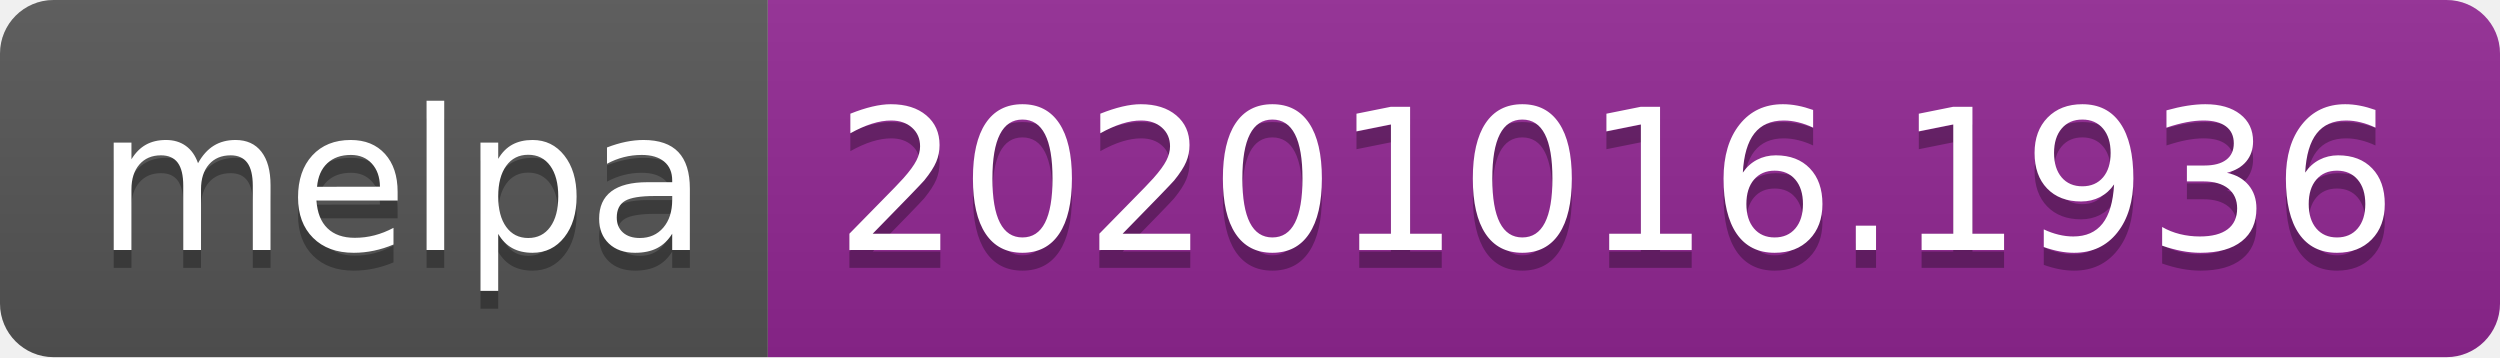
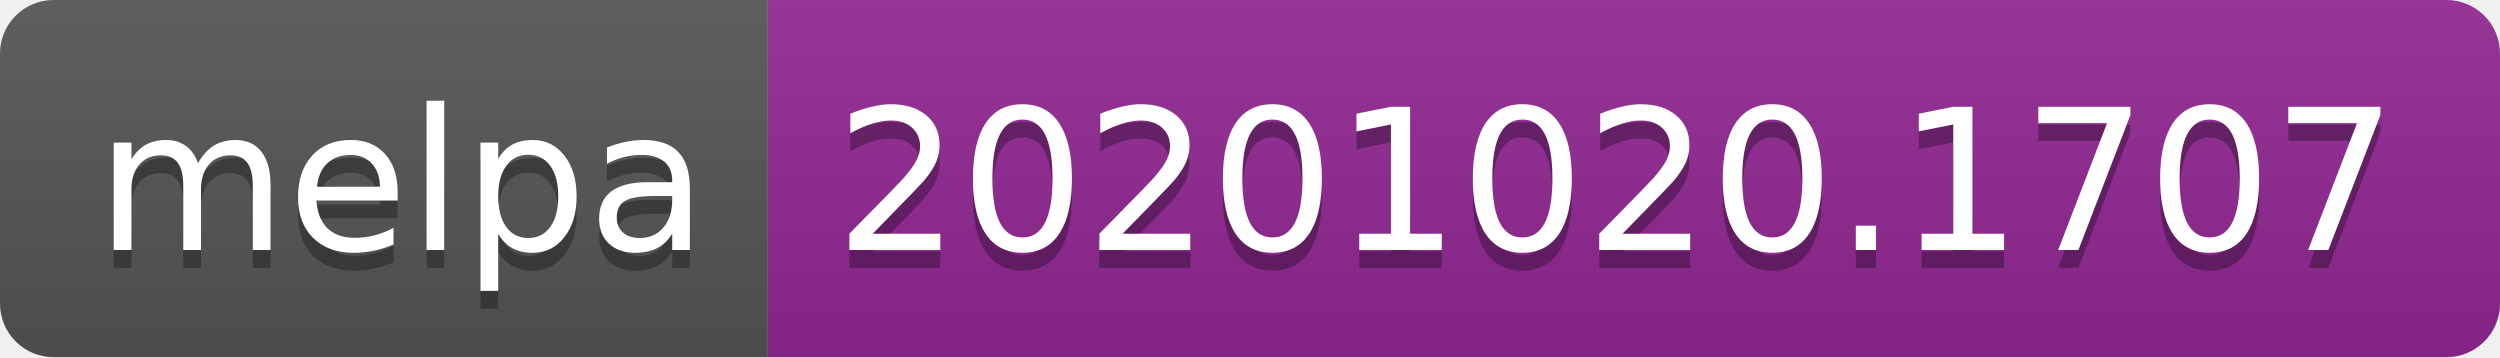
- <svg xmlns="http://www.w3.org/2000/svg" width="140" height="20" role="img" aria-label="melpa: 20201016.1936">
+ <svg xmlns="http://www.w3.org/2000/svg" width="140" height="20" role="img" aria-label="melpa: 20201020.1707">
  <linearGradient id="s" x2="0" y2="100%">
    <stop offset="0" stop-color="#bbb" stop-opacity=".1" />
    <stop offset="1" stop-opacity=".1" />
  </linearGradient>
  <clipPath id="r">
    <rect width="140" height="20" rx="3" fill="#fff" />
  </clipPath>
  <g clip-path="url(#r)">
    <rect width="43" height="20" fill="#555" />
    <rect x="43" width="97" height="20" fill="#922793" />
    <rect width="140" height="20" fill="url(#s)" />
  </g>
  <g fill="#fff" text-anchor="middle" font-family="Verdana,Geneva,DejaVu Sans,sans-serif" text-rendering="geometricPrecision" font-size="110">
    <text aria-hidden="true" x="225" y="150" fill="#010101" fill-opacity=".3" transform="scale(.1)" textLength="330">melpa</text>
    <text x="225" y="140" transform="scale(.1)" fill="#fff" textLength="330">melpa</text>
-     <text aria-hidden="true" x="905" y="150" fill="#010101" fill-opacity=".3" transform="scale(.1)" textLength="870">20201016.1936</text>
-     <text x="905" y="140" transform="scale(.1)" fill="#fff" textLength="870">20201016.1936</text>
+     <text aria-hidden="true" x="905" y="150" fill="#010101" fill-opacity=".3" transform="scale(.1)" textLength="870">20201020.1707</text>
+     <text x="905" y="140" transform="scale(.1)" fill="#fff" textLength="870">20201020.1707</text>
  </g>
</svg>
